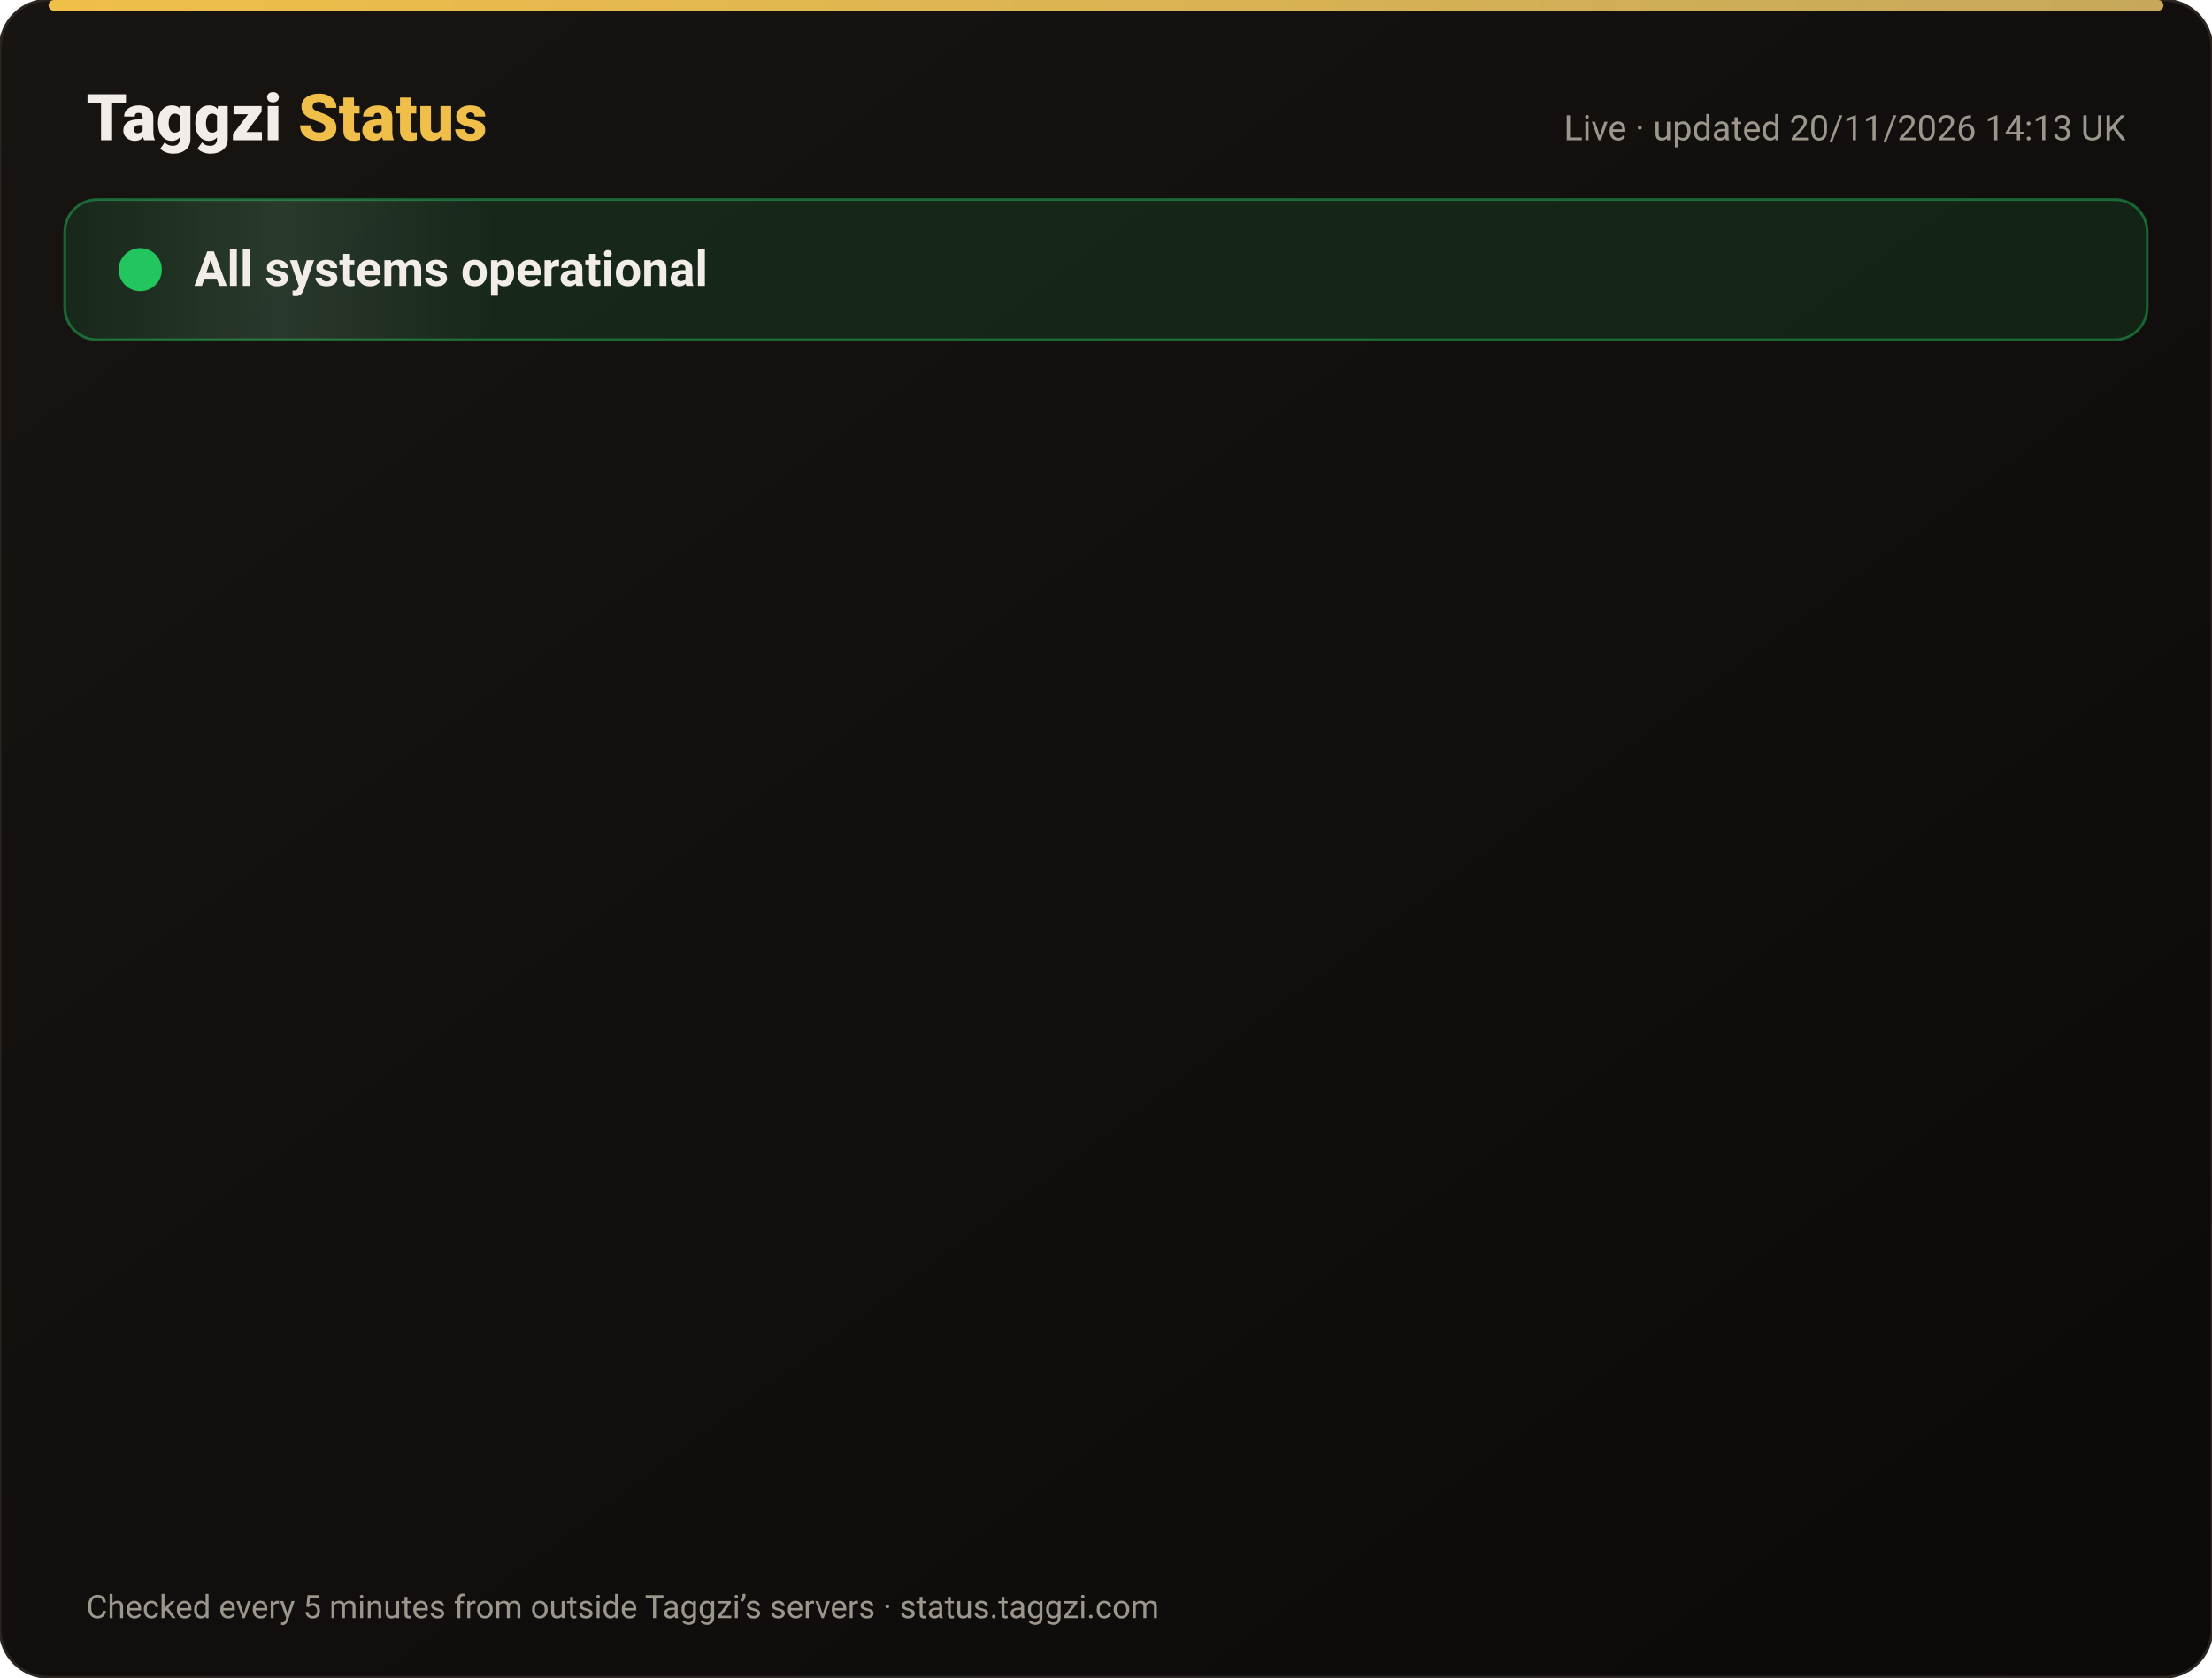
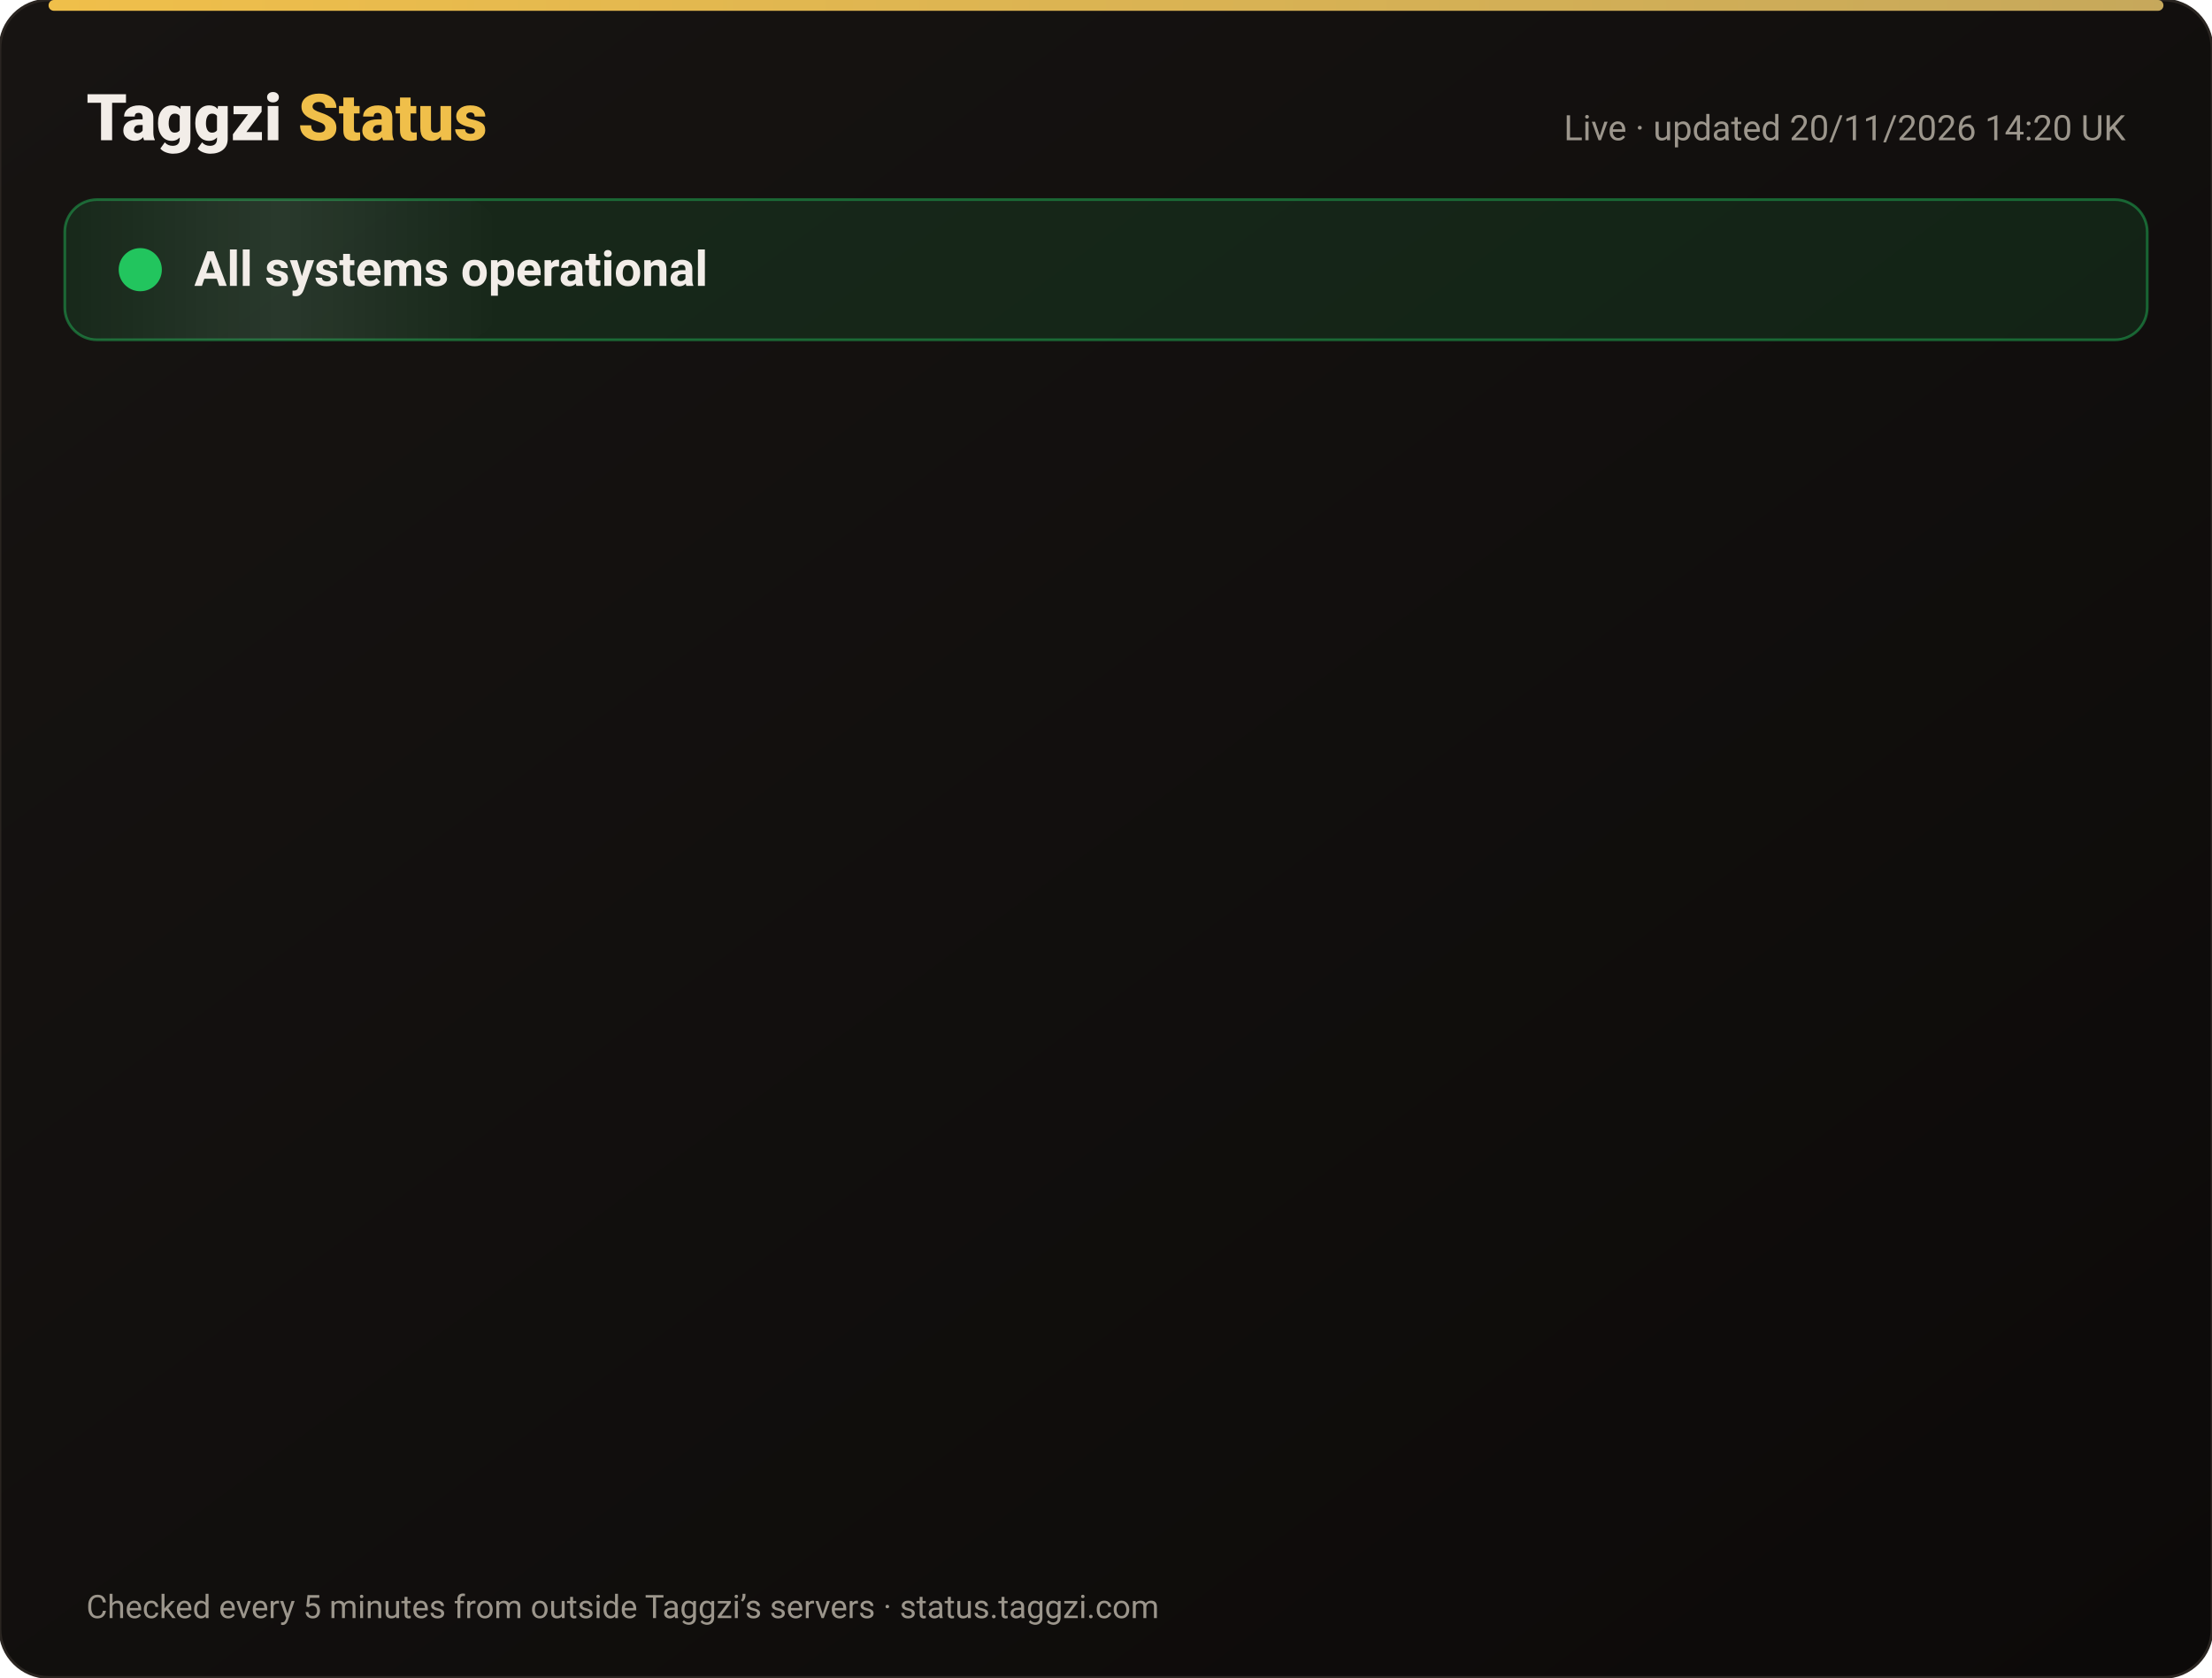
<svg xmlns="http://www.w3.org/2000/svg" width="820" height="622" viewBox="0 0 820 622" font-family="-apple-system,Segoe UI,Roboto,Helvetica,Arial,sans-serif">
  <defs>
    <linearGradient id="bg" x1="0" y1="0" x2="1" y2="1">
      <stop offset="0" stop-color="#171412" />
      <stop offset="1" stop-color="#0C0A09" />
    </linearGradient>
    <linearGradient id="gold" x1="0" x2="1">
      <stop offset="0" stop-color="#F0BF4A" />
      <stop offset="1" stop-color="#c6a85b" />
    </linearGradient>
    <linearGradient id="shine" x1="0" x2="1">
      <stop offset="0" stop-color="#fff" stop-opacity="0" />
      <stop offset=".5" stop-color="#fff" stop-opacity=".08" />
      <stop offset="1" stop-color="#fff" stop-opacity="0" />
    </linearGradient>
  </defs>
  <rect width="820" height="622" rx="18" fill="url(#bg)" stroke="#2a2521" />
  <rect x="18" y="0" width="784" height="4" rx="2" fill="url(#gold)" />
  <text x="32" y="52" font-size="24" font-weight="800" fill="#F2EDE8">Taggzi <tspan fill="#F0BF4A">Status</tspan>
  </text>
-   <text x="788" y="52" font-size="13" fill="#9C968C" text-anchor="end">Live · updated 20/11/2026 14:13 UK</text>
+   <text x="788" y="52" font-size="13" fill="#9C968C" text-anchor="end">Live · updated 20/11/2026 14:20 UK</text>
  <rect x="24" y="74" width="772" height="52" rx="12" fill="#22c55e" fill-opacity=".12" stroke="#22c55e" stroke-opacity=".45" />
  <rect x="24" y="74" width="160" height="52" rx="12" fill="url(#shine)">
    <animate attributeName="x" from="-160" to="820" dur="4s" repeatCount="indefinite" />
  </rect>
  <circle cx="52" cy="100" r="7" fill="#22c55e" />
  <circle cx="52" cy="100" r="7" fill="none" stroke="#22c55e" stroke-width="2">
    <animate attributeName="r" values="7;15;7" dur="2s" repeatCount="indefinite" />
    <animate attributeName="opacity" values=".9;0;.9" dur="2s" repeatCount="indefinite" />
  </circle>
  <text x="72" y="106" font-size="18" font-weight="700" fill="#F2EDE8">All systems operational</text>
  <g opacity="0">
    <animate attributeName="opacity" from="0" to="1" begin="0.00s" dur=".6s" fill="freeze" />
    <line x1="32" y1="188" x2="788" y2="188" stroke="#2a2521" />
    <circle cx="44" cy="166" r="6" fill="#22c55e">
      <animate attributeName="opacity" values="1;.45;1" dur="2.4s" begin="0.00s" repeatCount="indefinite" />
    </circle>
    <text x="62" y="171" font-size="15" font-weight="650" fill="#F2EDE8">Website</text>
    <text x="630" y="171" font-size="13" fill="#9C968C" text-anchor="end">99.97% uptime</text>
    <rect x="648" y="154" width="140" height="24" rx="12" fill="#22c55e" fill-opacity=".14" stroke="#22c55e" stroke-opacity=".5" />
    <text x="718" y="171" font-size="12" font-weight="700" fill="#22c55e" text-anchor="middle">Operational</text>
  </g>
  <g opacity="0">
    <animate attributeName="opacity" from="0" to="1" begin="0.15s" dur=".6s" fill="freeze" />
    <line x1="32" y1="234" x2="788" y2="234" stroke="#2a2521" />
    <circle cx="44" cy="212" r="6" fill="#22c55e">
      <animate attributeName="opacity" values="1;.45;1" dur="2.4s" begin="0.15s" repeatCount="indefinite" />
    </circle>
    <text x="62" y="217" font-size="15" font-weight="650" fill="#F2EDE8">Tag scans</text>
    <text x="630" y="217" font-size="13" fill="#9C968C" text-anchor="end">99.97% uptime</text>
    <rect x="648" y="200" width="140" height="24" rx="12" fill="#22c55e" fill-opacity=".14" stroke="#22c55e" stroke-opacity=".5" />
    <text x="718" y="217" font-size="12" font-weight="700" fill="#22c55e" text-anchor="middle">Operational</text>
  </g>
  <g opacity="0">
    <animate attributeName="opacity" from="0" to="1" begin="0.30s" dur=".6s" fill="freeze" />
    <line x1="32" y1="280" x2="788" y2="280" stroke="#2a2521" />
    <circle cx="44" cy="258" r="6" fill="#22c55e">
      <animate attributeName="opacity" values="1;.45;1" dur="2.4s" begin="0.30s" repeatCount="indefinite" />
    </circle>
    <text x="62" y="263" font-size="15" font-weight="650" fill="#F2EDE8">Manual tag lookup</text>
    <text x="630" y="263" font-size="13" fill="#9C968C" text-anchor="end">99.97% uptime</text>
    <rect x="648" y="246" width="140" height="24" rx="12" fill="#22c55e" fill-opacity=".14" stroke="#22c55e" stroke-opacity=".5" />
    <text x="718" y="263" font-size="12" font-weight="700" fill="#22c55e" text-anchor="middle">Operational</text>
  </g>
  <g opacity="0">
    <animate attributeName="opacity" from="0" to="1" begin="0.45s" dur=".6s" fill="freeze" />
    <line x1="32" y1="326" x2="788" y2="326" stroke="#2a2521" />
    <circle cx="44" cy="304" r="6" fill="#22c55e">
      <animate attributeName="opacity" values="1;.45;1" dur="2.4s" begin="0.45s" repeatCount="indefinite" />
    </circle>
    <text x="62" y="309" font-size="15" font-weight="650" fill="#F2EDE8">App &amp; login</text>
    <text x="630" y="309" font-size="13" fill="#9C968C" text-anchor="end">99.97% uptime</text>
    <rect x="648" y="292" width="140" height="24" rx="12" fill="#22c55e" fill-opacity=".14" stroke="#22c55e" stroke-opacity=".5" />
    <text x="718" y="309" font-size="12" font-weight="700" fill="#22c55e" text-anchor="middle">Operational</text>
  </g>
  <g opacity="0">
    <animate attributeName="opacity" from="0" to="1" begin="0.60s" dur=".6s" fill="freeze" />
    <line x1="32" y1="372" x2="788" y2="372" stroke="#2a2521" />
    <circle cx="44" cy="350" r="6" fill="#22c55e">
      <animate attributeName="opacity" values="1;.45;1" dur="2.4s" begin="0.60s" repeatCount="indefinite" />
    </circle>
    <text x="62" y="355" font-size="15" font-weight="650" fill="#F2EDE8">Community alerts</text>
    <text x="630" y="355" font-size="13" fill="#9C968C" text-anchor="end">99.97% uptime</text>
    <rect x="648" y="338" width="140" height="24" rx="12" fill="#22c55e" fill-opacity=".14" stroke="#22c55e" stroke-opacity=".5" />
    <text x="718" y="355" font-size="12" font-weight="700" fill="#22c55e" text-anchor="middle">Operational</text>
  </g>
  <g opacity="0">
    <animate attributeName="opacity" from="0" to="1" begin="0.75s" dur=".6s" fill="freeze" />
    <line x1="32" y1="418" x2="788" y2="418" stroke="#2a2521" />
    <circle cx="44" cy="396" r="6" fill="#22c55e">
      <animate attributeName="opacity" values="1;.45;1" dur="2.4s" begin="0.75s" repeatCount="indefinite" />
    </circle>
    <text x="62" y="401" font-size="15" font-weight="650" fill="#F2EDE8">Private calling</text>
    <text x="630" y="401" font-size="13" fill="#9C968C" text-anchor="end">99.97% uptime</text>
    <rect x="648" y="384" width="140" height="24" rx="12" fill="#22c55e" fill-opacity=".14" stroke="#22c55e" stroke-opacity=".5" />
    <text x="718" y="401" font-size="12" font-weight="700" fill="#22c55e" text-anchor="middle">Operational</text>
  </g>
  <g opacity="0">
    <animate attributeName="opacity" from="0" to="1" begin="0.90s" dur=".6s" fill="freeze" />
    <line x1="32" y1="464" x2="788" y2="464" stroke="#2a2521" />
    <circle cx="44" cy="442" r="6" fill="#22c55e">
      <animate attributeName="opacity" values="1;.45;1" dur="2.4s" begin="0.90s" repeatCount="indefinite" />
    </circle>
    <text x="62" y="447" font-size="15" font-weight="650" fill="#F2EDE8">Payments</text>
    <text x="630" y="447" font-size="13" fill="#9C968C" text-anchor="end">99.97% uptime</text>
    <rect x="648" y="430" width="140" height="24" rx="12" fill="#22c55e" fill-opacity=".14" stroke="#22c55e" stroke-opacity=".5" />
    <text x="718" y="447" font-size="12" font-weight="700" fill="#22c55e" text-anchor="middle">Operational</text>
  </g>
  <g opacity="0">
    <animate attributeName="opacity" from="0" to="1" begin="1.05s" dur=".6s" fill="freeze" />
    <line x1="32" y1="510" x2="788" y2="510" stroke="#2a2521" />
    <circle cx="44" cy="488" r="6" fill="#22c55e">
      <animate attributeName="opacity" values="1;.45;1" dur="2.4s" begin="1.05s" repeatCount="indefinite" />
    </circle>
    <text x="62" y="493" font-size="15" font-weight="650" fill="#F2EDE8">Email &amp; support</text>
    <text x="630" y="493" font-size="13" fill="#9C968C" text-anchor="end">99.97% uptime</text>
    <rect x="648" y="476" width="140" height="24" rx="12" fill="#22c55e" fill-opacity=".14" stroke="#22c55e" stroke-opacity=".5" />
    <text x="718" y="493" font-size="12" font-weight="700" fill="#22c55e" text-anchor="middle">Operational</text>
  </g>
  <g opacity="0">
    <animate attributeName="opacity" from="0" to="1" begin="1.20s" dur=".6s" fill="freeze" />
    <line x1="32" y1="556" x2="788" y2="556" stroke="#2a2521" />
    <circle cx="44" cy="534" r="6" fill="#22c55e">
      <animate attributeName="opacity" values="1;.45;1" dur="2.4s" begin="1.20s" repeatCount="indefinite" />
    </circle>
    <text x="62" y="539" font-size="15" font-weight="650" fill="#F2EDE8">Secure connection (SSL)</text>
    <text x="630" y="539" font-size="13" fill="#9C968C" text-anchor="end">100.00% uptime</text>
    <rect x="648" y="522" width="140" height="24" rx="12" fill="#22c55e" fill-opacity=".14" stroke="#22c55e" stroke-opacity=".5" />
    <text x="718" y="539" font-size="12" font-weight="700" fill="#22c55e" text-anchor="middle">Operational</text>
  </g>
  <text x="32" y="600" font-size="12" fill="#9C968C">Checked every 5 minutes from outside Taggzi’s servers · status.taggzi.com</text>
</svg>
